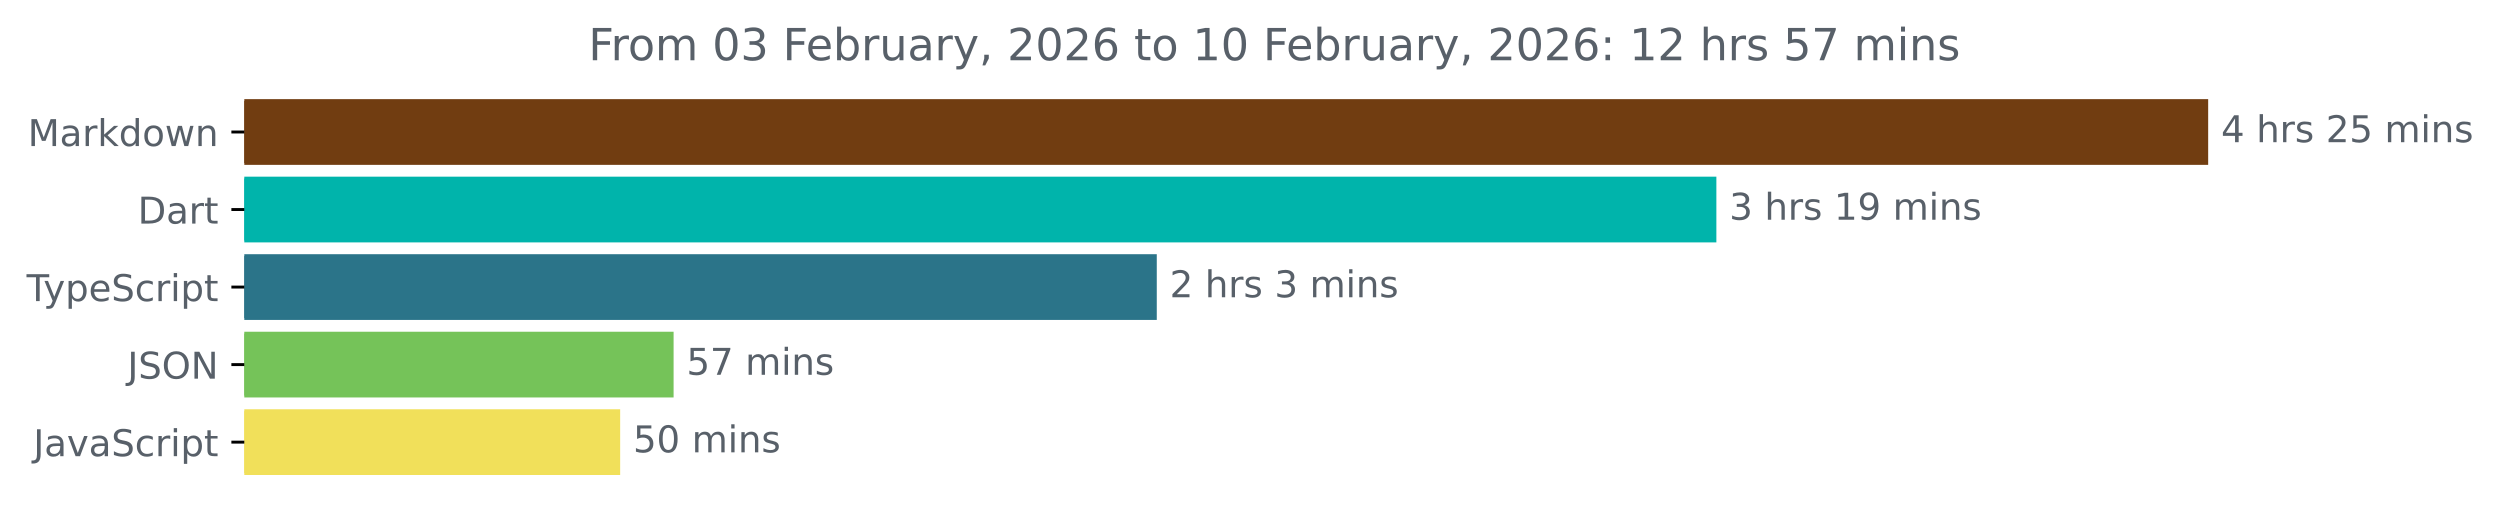
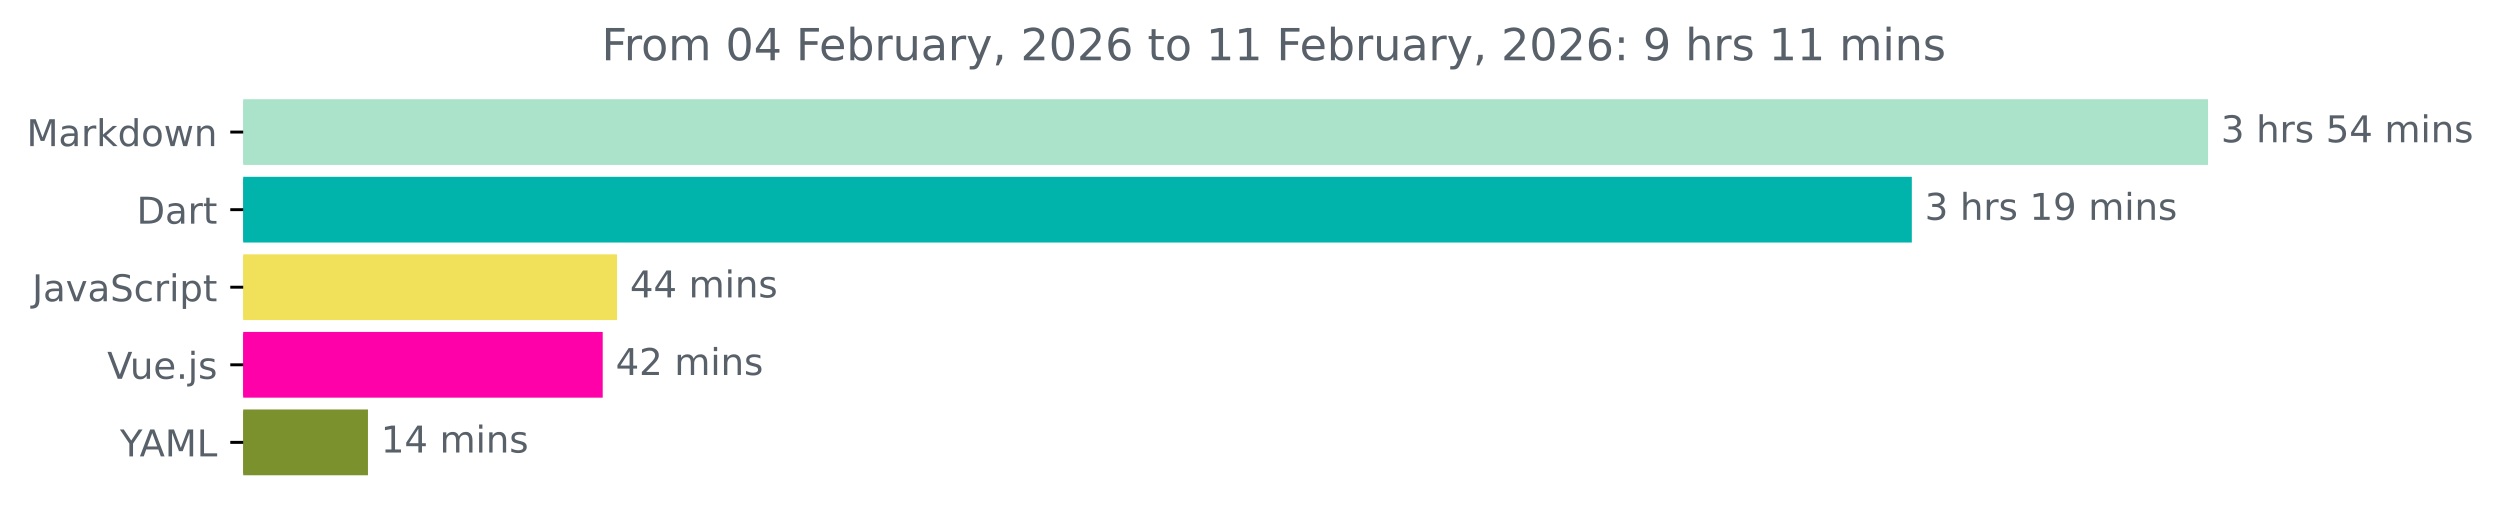
- <svg xmlns="http://www.w3.org/2000/svg" xmlns:xlink="http://www.w3.org/1999/xlink" width="677.144pt" height="140.398pt" viewBox="0 0 677.144 140.398" version="1.1">
+ <svg xmlns="http://www.w3.org/2000/svg" xmlns:xlink="http://www.w3.org/1999/xlink" width="676.815pt" height="140.398pt" viewBox="0 0 676.815 140.398" version="1.1">
  <defs>
    <style type="text/css">*{stroke-linejoin: round; stroke-linecap: butt}</style>
  </defs>
  <g id="figure_1">
    <g id="patch_1">
-       <path d="M -0 140.398  L 677.144 140.398  L 677.144 0  L -0 0  L -0 140.398  z " style="fill: none" />
+       <path d="M 0 140.398  L 676.815 140.398  L 676.815 0  L 0 0  L 0 140.398  z " style="fill: none" />
    </g>
    <g id="axes_1">
      <g id="patch_2">
-         <path d="M 66.17 27.358  L 597.599 27.358  L 597.599 44.158  L 66.17 44.158  z " clip-path="url(#p1fbce32574)" style="fill: #713d11; stroke: #713d11; stroke-linejoin: miter" />
+         <path d="M 65.841 27.358  L 597.269 27.358  L 597.269 44.158  L 65.841 44.158  z " clip-path="url(#p8fba744c67)" style="fill: #aae3c9; stroke: #aae3c9; stroke-linejoin: miter" />
      </g>
      <g id="patch_3">
-         <path d="M 66.17 48.358  L 464.392 48.358  L 464.392 65.158  L 66.17 65.158  z " clip-path="url(#p1fbce32574)" style="fill: #00b4ab; stroke: #00b4ab; stroke-linejoin: miter" />
+         <path d="M 65.841 48.358  L 517.08 48.358  L 517.08 65.158  L 65.841 65.158  z " clip-path="url(#p8fba744c67)" style="fill: #00b4ab; stroke: #00b4ab; stroke-linejoin: miter" />
      </g>
      <g id="patch_4">
-         <path d="M 66.17 69.358  L 312.822 69.358  L 312.822 86.158  L 66.17 86.158  z " clip-path="url(#p1fbce32574)" style="fill: #2b7489; stroke: #2b7489; stroke-linejoin: miter" />
+         <path d="M 65.841 69.358  L 166.547 69.358  L 166.547 86.158  L 65.841 86.158  z " clip-path="url(#p8fba744c67)" style="fill: #f1e05a; stroke: #f1e05a; stroke-linejoin: miter" />
      </g>
      <g id="patch_5">
-         <path d="M 66.17 90.358  L 181.949 90.358  L 181.949 107.158  L 66.17 107.158  z " clip-path="url(#p1fbce32574)" style="fill: #75c359; stroke: #75c359; stroke-linejoin: miter" />
+         <path d="M 65.841 90.358  L 162.669 90.358  L 162.669 107.158  L 65.841 107.158  z " clip-path="url(#p8fba744c67)" style="fill: #fe01a9; stroke: #fe01a9; stroke-linejoin: miter" />
      </g>
      <g id="patch_6">
-         <path d="M 66.17 111.358  L 167.476 111.358  L 167.476 128.158  L 66.17 128.158  z " clip-path="url(#p1fbce32574)" style="fill: #f1e05a; stroke: #f1e05a; stroke-linejoin: miter" />
+         <path d="M 65.841 111.358  L 99.117 111.358  L 99.117 128.158  L 65.841 128.158  z " clip-path="url(#p8fba744c67)" style="fill: #7b912e; stroke: #7b912e; stroke-linejoin: miter" />
      </g>
      <g id="matplotlib.axis_1" />
      <g id="matplotlib.axis_2">
        <g id="ytick_1">
          <g id="line2d_1">
            <defs>
-               <path id="md365f7c3da" d="M 0 0  L -3.5 0  " style="stroke: #000000; stroke-width: 0.8" />
+               <path id="m124613adf5" d="M 0 0  L -3.5 0  " style="stroke: #000000; stroke-width: 0.8" />
            </defs>
            <g>
-               <use xlink:href="#md365f7c3da" x="66.17" y="35.758" style="stroke: #000000; stroke-width: 0.8" />
+               <use xlink:href="#m124613adf5" x="65.841" y="35.758" style="stroke: #000000; stroke-width: 0.8" />
            </g>
          </g>
          <g id="text_1">
-             <g style="fill: #586069" transform="translate(7.529688 39.55734) scale(0.1 -0.1)">
+             <g style="fill: #586069" transform="translate(7.2 39.55734) scale(0.1 -0.1)">
              <defs>
                <path id="DejaVuSans-4d" d="M 628 4666  L 1569 4666  L 2759 1491  L 3956 4666  L 4897 4666  L 4897 0  L 4281 0  L 4281 4097  L 3078 897  L 2444 897  L 1241 4097  L 1241 0  L 628 0  L 628 4666  z " transform="scale(0.015625)" />
                <path id="DejaVuSans-61" d="M 2194 1759  Q 1497 1759 1228 1600  Q 959 1441 959 1056  Q 959 750 1161 570  Q 1363 391 1709 391  Q 2188 391 2477 730  Q 2766 1069 2766 1631  L 2766 1759  L 2194 1759  z M 3341 1997  L 3341 0  L 2766 0  L 2766 531  Q 2569 213 2275 61  Q 1981 -91 1556 -91  Q 1019 -91 701 211  Q 384 513 384 1019  Q 384 1609 779 1909  Q 1175 2209 1959 2209  L 2766 2209  L 2766 2266  Q 2766 2663 2505 2880  Q 2244 3097 1772 3097  Q 1472 3097 1187 3025  Q 903 2953 641 2809  L 641 3341  Q 956 3463 1253 3523  Q 1550 3584 1831 3584  Q 2591 3584 2966 3190  Q 3341 2797 3341 1997  z " transform="scale(0.015625)" />
                <path id="DejaVuSans-72" d="M 2631 2963  Q 2534 3019 2420 3045  Q 2306 3072 2169 3072  Q 1681 3072 1420 2755  Q 1159 2438 1159 1844  L 1159 0  L 581 0  L 581 3500  L 1159 3500  L 1159 2956  Q 1341 3275 1631 3429  Q 1922 3584 2338 3584  Q 2397 3584 2469 3576  Q 2541 3569 2628 3553  L 2631 2963  z " transform="scale(0.015625)" />
                <path id="DejaVuSans-6b" d="M 581 4863  L 1159 4863  L 1159 1991  L 2875 3500  L 3609 3500  L 1753 1863  L 3688 0  L 2938 0  L 1159 1709  L 1159 0  L 581 0  L 581 4863  z " transform="scale(0.015625)" />
                <path id="DejaVuSans-64" d="M 2906 2969  L 2906 4863  L 3481 4863  L 3481 0  L 2906 0  L 2906 525  Q 2725 213 2448 61  Q 2172 -91 1784 -91  Q 1150 -91 751 415  Q 353 922 353 1747  Q 353 2572 751 3078  Q 1150 3584 1784 3584  Q 2172 3584 2448 3432  Q 2725 3281 2906 2969  z M 947 1747  Q 947 1113 1208 752  Q 1469 391 1925 391  Q 2381 391 2643 752  Q 2906 1113 2906 1747  Q 2906 2381 2643 2742  Q 2381 3103 1925 3103  Q 1469 3103 1208 2742  Q 947 2381 947 1747  z " transform="scale(0.015625)" />
                <path id="DejaVuSans-6f" d="M 1959 3097  Q 1497 3097 1228 2736  Q 959 2375 959 1747  Q 959 1119 1226 758  Q 1494 397 1959 397  Q 2419 397 2687 759  Q 2956 1122 2956 1747  Q 2956 2369 2687 2733  Q 2419 3097 1959 3097  z M 1959 3584  Q 2709 3584 3137 3096  Q 3566 2609 3566 1747  Q 3566 888 3137 398  Q 2709 -91 1959 -91  Q 1206 -91 779 398  Q 353 888 353 1747  Q 353 2609 779 3096  Q 1206 3584 1959 3584  z " transform="scale(0.015625)" />
                <path id="DejaVuSans-77" d="M 269 3500  L 844 3500  L 1563 769  L 2278 3500  L 2956 3500  L 3675 769  L 4391 3500  L 4966 3500  L 4050 0  L 3372 0  L 2619 2869  L 1863 0  L 1184 0  L 269 3500  z " transform="scale(0.015625)" />
                <path id="DejaVuSans-6e" d="M 3513 2113  L 3513 0  L 2938 0  L 2938 2094  Q 2938 2591 2744 2837  Q 2550 3084 2163 3084  Q 1697 3084 1428 2787  Q 1159 2491 1159 1978  L 1159 0  L 581 0  L 581 3500  L 1159 3500  L 1159 2956  Q 1366 3272 1645 3428  Q 1925 3584 2291 3584  Q 2894 3584 3203 3211  Q 3513 2838 3513 2113  z " transform="scale(0.015625)" />
              </defs>
              <use xlink:href="#DejaVuSans-4d" />
              <use xlink:href="#DejaVuSans-61" x="86.279" />
              <use xlink:href="#DejaVuSans-72" x="147.559" />
              <use xlink:href="#DejaVuSans-6b" x="188.672" />
              <use xlink:href="#DejaVuSans-64" x="246.582" />
              <use xlink:href="#DejaVuSans-6f" x="310.059" />
              <use xlink:href="#DejaVuSans-77" x="371.24" />
              <use xlink:href="#DejaVuSans-6e" x="453.027" />
            </g>
          </g>
        </g>
        <g id="ytick_2">
          <g id="line2d_2">
            <g>
-               <use xlink:href="#md365f7c3da" x="66.17" y="56.758" style="stroke: #000000; stroke-width: 0.8" />
+               <use xlink:href="#m124613adf5" x="65.841" y="56.758" style="stroke: #000000; stroke-width: 0.8" />
            </g>
          </g>
          <g id="text_2">
-             <g style="fill: #586069" transform="translate(37.31094 60.55734) scale(0.1 -0.1)">
+             <g style="fill: #586069" transform="translate(36.98125 60.55734) scale(0.1 -0.1)">
              <defs>
                <path id="DejaVuSans-44" d="M 1259 4147  L 1259 519  L 2022 519  Q 2988 519 3436 956  Q 3884 1394 3884 2338  Q 3884 3275 3436 3711  Q 2988 4147 2022 4147  L 1259 4147  z M 628 4666  L 1925 4666  Q 3281 4666 3915 4102  Q 4550 3538 4550 2338  Q 4550 1131 3912 565  Q 3275 0 1925 0  L 628 0  L 628 4666  z " transform="scale(0.015625)" />
                <path id="DejaVuSans-74" d="M 1172 4494  L 1172 3500  L 2356 3500  L 2356 3053  L 1172 3053  L 1172 1153  Q 1172 725 1289 603  Q 1406 481 1766 481  L 2356 481  L 2356 0  L 1766 0  Q 1100 0 847 248  Q 594 497 594 1153  L 594 3053  L 172 3053  L 172 3500  L 594 3500  L 594 4494  L 1172 4494  z " transform="scale(0.015625)" />
              </defs>
              <use xlink:href="#DejaVuSans-44" />
              <use xlink:href="#DejaVuSans-61" x="77.002" />
              <use xlink:href="#DejaVuSans-72" x="138.281" />
              <use xlink:href="#DejaVuSans-74" x="179.395" />
            </g>
          </g>
        </g>
        <g id="ytick_3">
          <g id="line2d_3">
            <g>
-               <use xlink:href="#md365f7c3da" x="66.17" y="77.758" style="stroke: #000000; stroke-width: 0.8" />
+               <use xlink:href="#m124613adf5" x="65.841" y="77.758" style="stroke: #000000; stroke-width: 0.8" />
            </g>
          </g>
          <g id="text_3">
-             <g style="fill: #586069" transform="translate(7.2 81.55734) scale(0.1 -0.1)">
-               <defs>
-                 <path id="DejaVuSans-54" d="M -19 4666  L 3928 4666  L 3928 4134  L 2272 4134  L 2272 0  L 1638 0  L 1638 4134  L -19 4134  L -19 4666  z " transform="scale(0.015625)" />
-                 <path id="DejaVuSans-79" d="M 2059 -325  Q 1816 -950 1584 -1140  Q 1353 -1331 966 -1331  L 506 -1331  L 506 -850  L 844 -850  Q 1081 -850 1212 -737  Q 1344 -625 1503 -206  L 1606 56  L 191 3500  L 800 3500  L 1894 763  L 2988 3500  L 3597 3500  L 2059 -325  z " transform="scale(0.015625)" />
-                 <path id="DejaVuSans-70" d="M 1159 525  L 1159 -1331  L 581 -1331  L 581 3500  L 1159 3500  L 1159 2969  Q 1341 3281 1617 3432  Q 1894 3584 2278 3584  Q 2916 3584 3314 3078  Q 3713 2572 3713 1747  Q 3713 922 3314 415  Q 2916 -91 2278 -91  Q 1894 -91 1617 61  Q 1341 213 1159 525  z M 3116 1747  Q 3116 2381 2855 2742  Q 2594 3103 2138 3103  Q 1681 3103 1420 2742  Q 1159 2381 1159 1747  Q 1159 1113 1420 752  Q 1681 391 2138 391  Q 2594 391 2855 752  Q 3116 1113 3116 1747  z " transform="scale(0.015625)" />
-                 <path id="DejaVuSans-65" d="M 3597 1894  L 3597 1613  L 953 1613  Q 991 1019 1311 708  Q 1631 397 2203 397  Q 2534 397 2845 478  Q 3156 559 3463 722  L 3463 178  Q 3153 47 2828 -22  Q 2503 -91 2169 -91  Q 1331 -91 842 396  Q 353 884 353 1716  Q 353 2575 817 3079  Q 1281 3584 2069 3584  Q 2775 3584 3186 3129  Q 3597 2675 3597 1894  z M 3022 2063  Q 3016 2534 2758 2815  Q 2500 3097 2075 3097  Q 1594 3097 1305 2825  Q 1016 2553 972 2059  L 3022 2063  z " transform="scale(0.015625)" />
+             <g style="fill: #586069" transform="translate(8.710938 81.55734) scale(0.1 -0.1)">
+               <defs>
+                 <path id="DejaVuSans-4a" d="M 628 4666  L 1259 4666  L 1259 325  Q 1259 -519 939 -900  Q 619 -1281 -91 -1281  L -331 -1281  L -331 -750  L -134 -750  Q 284 -750 456 -515  Q 628 -281 628 325  L 628 4666  z " transform="scale(0.015625)" />
+                 <path id="DejaVuSans-76" d="M 191 3500  L 800 3500  L 1894 563  L 2988 3500  L 3597 3500  L 2284 0  L 1503 0  L 191 3500  z " transform="scale(0.015625)" />
                <path id="DejaVuSans-53" d="M 3425 4513  L 3425 3897  Q 3066 4069 2747 4153  Q 2428 4238 2131 4238  Q 1616 4238 1336 4038  Q 1056 3838 1056 3469  Q 1056 3159 1242 3001  Q 1428 2844 1947 2747  L 2328 2669  Q 3034 2534 3370 2195  Q 3706 1856 3706 1288  Q 3706 609 3251 259  Q 2797 -91 1919 -91  Q 1588 -91 1214 -16  Q 841 59 441 206  L 441 856  Q 825 641 1194 531  Q 1563 422 1919 422  Q 2459 422 2753 634  Q 3047 847 3047 1241  Q 3047 1584 2836 1778  Q 2625 1972 2144 2069  L 1759 2144  Q 1053 2284 737 2584  Q 422 2884 422 3419  Q 422 4038 858 4394  Q 1294 4750 2059 4750  Q 2388 4750 2728 4690  Q 3069 4631 3425 4513  z " transform="scale(0.015625)" />
                <path id="DejaVuSans-63" d="M 3122 3366  L 3122 2828  Q 2878 2963 2633 3030  Q 2388 3097 2138 3097  Q 1578 3097 1268 2742  Q 959 2388 959 1747  Q 959 1106 1268 751  Q 1578 397 2138 397  Q 2388 397 2633 464  Q 2878 531 3122 666  L 3122 134  Q 2881 22 2623 -34  Q 2366 -91 2075 -91  Q 1284 -91 818 406  Q 353 903 353 1747  Q 353 2603 823 3093  Q 1294 3584 2113 3584  Q 2378 3584 2631 3529  Q 2884 3475 3122 3366  z " transform="scale(0.015625)" />
                <path id="DejaVuSans-69" d="M 603 3500  L 1178 3500  L 1178 0  L 603 0  L 603 3500  z M 603 4863  L 1178 4863  L 1178 4134  L 603 4134  L 603 4863  z " transform="scale(0.015625)" />
-               </defs>
-               <use xlink:href="#DejaVuSans-54" />
-               <use xlink:href="#DejaVuSans-79" x="45.459" />
-               <use xlink:href="#DejaVuSans-70" x="104.639" />
-               <use xlink:href="#DejaVuSans-65" x="168.115" />
-               <use xlink:href="#DejaVuSans-53" x="229.639" />
-               <use xlink:href="#DejaVuSans-63" x="293.115" />
-               <use xlink:href="#DejaVuSans-72" x="348.096" />
-               <use xlink:href="#DejaVuSans-69" x="389.209" />
-               <use xlink:href="#DejaVuSans-70" x="416.992" />
-               <use xlink:href="#DejaVuSans-74" x="480.469" />
-             </g>
-           </g>
-         </g>
-         <g id="ytick_4">
-           <g id="line2d_4">
-             <g>
-               <use xlink:href="#md365f7c3da" x="66.17" y="98.758" style="stroke: #000000; stroke-width: 0.8" />
-             </g>
-           </g>
-           <g id="text_4">
-             <g style="fill: #586069" transform="translate(34.51875 102.5573) scale(0.1 -0.1)">
-               <defs>
-                 <path id="DejaVuSans-4a" d="M 628 4666  L 1259 4666  L 1259 325  Q 1259 -519 939 -900  Q 619 -1281 -91 -1281  L -331 -1281  L -331 -750  L -134 -750  Q 284 -750 456 -515  Q 628 -281 628 325  L 628 4666  z " transform="scale(0.015625)" />
-                 <path id="DejaVuSans-4f" d="M 2522 4238  Q 1834 4238 1429 3725  Q 1025 3213 1025 2328  Q 1025 1447 1429 934  Q 1834 422 2522 422  Q 3209 422 3611 934  Q 4013 1447 4013 2328  Q 4013 3213 3611 3725  Q 3209 4238 2522 4238  z M 2522 4750  Q 3503 4750 4090 4092  Q 4678 3434 4678 2328  Q 4678 1225 4090 567  Q 3503 -91 2522 -91  Q 1538 -91 948 565  Q 359 1222 359 2328  Q 359 3434 948 4092  Q 1538 4750 2522 4750  z " transform="scale(0.015625)" />
-                 <path id="DejaVuSans-4e" d="M 628 4666  L 1478 4666  L 3547 763  L 3547 4666  L 4159 4666  L 4159 0  L 3309 0  L 1241 3903  L 1241 0  L 628 0  L 628 4666  z " transform="scale(0.015625)" />
-               </defs>
-               <use xlink:href="#DejaVuSans-4a" />
-               <use xlink:href="#DejaVuSans-53" x="29.492" />
-               <use xlink:href="#DejaVuSans-4f" x="92.969" />
-               <use xlink:href="#DejaVuSans-4e" x="171.68" />
-             </g>
-           </g>
-         </g>
-         <g id="ytick_5">
-           <g id="line2d_5">
-             <g>
-               <use xlink:href="#md365f7c3da" x="66.17" y="119.758" style="stroke: #000000; stroke-width: 0.8" />
-             </g>
-           </g>
-           <g id="text_5">
-             <g style="fill: #586069" transform="translate(9.040625 123.5573) scale(0.1 -0.1)">
-               <defs>
-                 <path id="DejaVuSans-76" d="M 191 3500  L 800 3500  L 1894 563  L 2988 3500  L 3597 3500  L 2284 0  L 1503 0  L 191 3500  z " transform="scale(0.015625)" />
+                 <path id="DejaVuSans-70" d="M 1159 525  L 1159 -1331  L 581 -1331  L 581 3500  L 1159 3500  L 1159 2969  Q 1341 3281 1617 3432  Q 1894 3584 2278 3584  Q 2916 3584 3314 3078  Q 3713 2572 3713 1747  Q 3713 922 3314 415  Q 2916 -91 2278 -91  Q 1894 -91 1617 61  Q 1341 213 1159 525  z M 3116 1747  Q 3116 2381 2855 2742  Q 2594 3103 2138 3103  Q 1681 3103 1420 2742  Q 1159 2381 1159 1747  Q 1159 1113 1420 752  Q 1681 391 2138 391  Q 2594 391 2855 752  Q 3116 1113 3116 1747  z " transform="scale(0.015625)" />
              </defs>
              <use xlink:href="#DejaVuSans-4a" />
              <use xlink:href="#DejaVuSans-61" x="29.492" />
              <use xlink:href="#DejaVuSans-76" x="90.771" />
              <use xlink:href="#DejaVuSans-61" x="149.951" />
              <use xlink:href="#DejaVuSans-53" x="211.23" />
              <use xlink:href="#DejaVuSans-63" x="274.707" />
              <use xlink:href="#DejaVuSans-72" x="329.688" />
              <use xlink:href="#DejaVuSans-69" x="370.801" />
              <use xlink:href="#DejaVuSans-70" x="398.584" />
              <use xlink:href="#DejaVuSans-74" x="462.061" />
            </g>
          </g>
        </g>
+         <g id="ytick_4">
+           <g id="line2d_4">
+             <g>
+               <use xlink:href="#m124613adf5" x="65.841" y="98.758" style="stroke: #000000; stroke-width: 0.8" />
+             </g>
+           </g>
+           <g id="text_4">
+             <g style="fill: #586069" transform="translate(29.01875 102.5573) scale(0.1 -0.1)">
+               <defs>
+                 <path id="DejaVuSans-56" d="M 1831 0  L 50 4666  L 709 4666  L 2188 738  L 3669 4666  L 4325 4666  L 2547 0  L 1831 0  z " transform="scale(0.015625)" />
+                 <path id="DejaVuSans-75" d="M 544 1381  L 544 3500  L 1119 3500  L 1119 1403  Q 1119 906 1312 657  Q 1506 409 1894 409  Q 2359 409 2629 706  Q 2900 1003 2900 1516  L 2900 3500  L 3475 3500  L 3475 0  L 2900 0  L 2900 538  Q 2691 219 2414 64  Q 2138 -91 1772 -91  Q 1169 -91 856 284  Q 544 659 544 1381  z M 1991 3584  L 1991 3584  z " transform="scale(0.015625)" />
+                 <path id="DejaVuSans-65" d="M 3597 1894  L 3597 1613  L 953 1613  Q 991 1019 1311 708  Q 1631 397 2203 397  Q 2534 397 2845 478  Q 3156 559 3463 722  L 3463 178  Q 3153 47 2828 -22  Q 2503 -91 2169 -91  Q 1331 -91 842 396  Q 353 884 353 1716  Q 353 2575 817 3079  Q 1281 3584 2069 3584  Q 2775 3584 3186 3129  Q 3597 2675 3597 1894  z M 3022 2063  Q 3016 2534 2758 2815  Q 2500 3097 2075 3097  Q 1594 3097 1305 2825  Q 1016 2553 972 2059  L 3022 2063  z " transform="scale(0.015625)" />
+                 <path id="DejaVuSans-2e" d="M 684 794  L 1344 794  L 1344 0  L 684 0  L 684 794  z " transform="scale(0.015625)" />
+                 <path id="DejaVuSans-6a" d="M 603 3500  L 1178 3500  L 1178 -63  Q 1178 -731 923 -1031  Q 669 -1331 103 -1331  L -116 -1331  L -116 -844  L 38 -844  Q 366 -844 484 -692  Q 603 -541 603 -63  L 603 3500  z M 603 4863  L 1178 4863  L 1178 4134  L 603 4134  L 603 4863  z " transform="scale(0.015625)" />
+                 <path id="DejaVuSans-73" d="M 2834 3397  L 2834 2853  Q 2591 2978 2328 3040  Q 2066 3103 1784 3103  Q 1356 3103 1142 2972  Q 928 2841 928 2578  Q 928 2378 1081 2264  Q 1234 2150 1697 2047  L 1894 2003  Q 2506 1872 2764 1633  Q 3022 1394 3022 966  Q 3022 478 2636 193  Q 2250 -91 1575 -91  Q 1294 -91 989 -36  Q 684 19 347 128  L 347 722  Q 666 556 975 473  Q 1284 391 1588 391  Q 1994 391 2212 530  Q 2431 669 2431 922  Q 2431 1156 2273 1281  Q 2116 1406 1581 1522  L 1381 1569  Q 847 1681 609 1914  Q 372 2147 372 2553  Q 372 3047 722 3315  Q 1072 3584 1716 3584  Q 2034 3584 2315 3537  Q 2597 3491 2834 3397  z " transform="scale(0.015625)" />
+               </defs>
+               <use xlink:href="#DejaVuSans-56" />
+               <use xlink:href="#DejaVuSans-75" x="61.658" />
+               <use xlink:href="#DejaVuSans-65" x="125.037" />
+               <use xlink:href="#DejaVuSans-2e" x="186.561" />
+               <use xlink:href="#DejaVuSans-6a" x="218.348" />
+               <use xlink:href="#DejaVuSans-73" x="246.131" />
+             </g>
+           </g>
+         </g>
+         <g id="ytick_5">
+           <g id="line2d_5">
+             <g>
+               <use xlink:href="#m124613adf5" x="65.841" y="119.758" style="stroke: #000000; stroke-width: 0.8" />
+             </g>
+           </g>
+           <g id="text_5">
+             <g style="fill: #586069" transform="translate(32.46719 123.5573) scale(0.1 -0.1)">
+               <defs>
+                 <path id="DejaVuSans-59" d="M -13 4666  L 666 4666  L 1959 2747  L 3244 4666  L 3922 4666  L 2272 2222  L 2272 0  L 1638 0  L 1638 2222  L -13 4666  z " transform="scale(0.015625)" />
+                 <path id="DejaVuSans-41" d="M 2188 4044  L 1331 1722  L 3047 1722  L 2188 4044  z M 1831 4666  L 2547 4666  L 4325 0  L 3669 0  L 3244 1197  L 1141 1197  L 716 0  L 50 0  L 1831 4666  z " transform="scale(0.015625)" />
+                 <path id="DejaVuSans-4c" d="M 628 4666  L 1259 4666  L 1259 531  L 3531 531  L 3531 0  L 628 0  L 628 4666  z " transform="scale(0.015625)" />
+               </defs>
+               <use xlink:href="#DejaVuSans-59" />
+               <use xlink:href="#DejaVuSans-41" x="53.334" />
+               <use xlink:href="#DejaVuSans-4d" x="121.742" />
+               <use xlink:href="#DejaVuSans-4c" x="208.021" />
+             </g>
+           </g>
+         </g>
      </g>
      <g id="text_6">
-         <g style="fill: #586069" transform="translate(601.5989 38.5175) scale(0.1 -0.1)">
+         <g style="fill: #586069" transform="translate(601.2692 38.5175) scale(0.1 -0.1)">
          <defs>
-             <path id="DejaVuSans-34" d="M 2419 4116  L 825 1625  L 2419 1625  L 2419 4116  z M 2253 4666  L 3047 4666  L 3047 1625  L 3713 1625  L 3713 1100  L 3047 1100  L 3047 0  L 2419 0  L 2419 1100  L 313 1100  L 313 1709  L 2253 4666  z " transform="scale(0.015625)" />
+             <path id="DejaVuSans-33" d="M 2597 2516  Q 3050 2419 3304 2112  Q 3559 1806 3559 1356  Q 3559 666 3084 287  Q 2609 -91 1734 -91  Q 1441 -91 1130 -33  Q 819 25 488 141  L 488 750  Q 750 597 1062 519  Q 1375 441 1716 441  Q 2309 441 2620 675  Q 2931 909 2931 1356  Q 2931 1769 2642 2001  Q 2353 2234 1838 2234  L 1294 2234  L 1294 2753  L 1863 2753  Q 2328 2753 2575 2939  Q 2822 3125 2822 3475  Q 2822 3834 2567 4026  Q 2313 4219 1838 4219  Q 1578 4219 1281 4162  Q 984 4106 628 3988  L 628 4550  Q 988 4650 1302 4700  Q 1616 4750 1894 4750  Q 2613 4750 3031 4423  Q 3450 4097 3450 3541  Q 3450 3153 3228 2886  Q 3006 2619 2597 2516  z " transform="scale(0.015625)" />
            <path id="DejaVuSans-20" transform="scale(0.015625)" />
            <path id="DejaVuSans-68" d="M 3513 2113  L 3513 0  L 2938 0  L 2938 2094  Q 2938 2591 2744 2837  Q 2550 3084 2163 3084  Q 1697 3084 1428 2787  Q 1159 2491 1159 1978  L 1159 0  L 581 0  L 581 4863  L 1159 4863  L 1159 2956  Q 1366 3272 1645 3428  Q 1925 3584 2291 3584  Q 2894 3584 3203 3211  Q 3513 2838 3513 2113  z " transform="scale(0.015625)" />
-             <path id="DejaVuSans-73" d="M 2834 3397  L 2834 2853  Q 2591 2978 2328 3040  Q 2066 3103 1784 3103  Q 1356 3103 1142 2972  Q 928 2841 928 2578  Q 928 2378 1081 2264  Q 1234 2150 1697 2047  L 1894 2003  Q 2506 1872 2764 1633  Q 3022 1394 3022 966  Q 3022 478 2636 193  Q 2250 -91 1575 -91  Q 1294 -91 989 -36  Q 684 19 347 128  L 347 722  Q 666 556 975 473  Q 1284 391 1588 391  Q 1994 391 2212 530  Q 2431 669 2431 922  Q 2431 1156 2273 1281  Q 2116 1406 1581 1522  L 1381 1569  Q 847 1681 609 1914  Q 372 2147 372 2553  Q 372 3047 722 3315  Q 1072 3584 1716 3584  Q 2034 3584 2315 3537  Q 2597 3491 2834 3397  z " transform="scale(0.015625)" />
-             <path id="DejaVuSans-32" d="M 1228 531  L 3431 531  L 3431 0  L 469 0  L 469 531  Q 828 903 1448 1529  Q 2069 2156 2228 2338  Q 2531 2678 2651 2914  Q 2772 3150 2772 3378  Q 2772 3750 2511 3984  Q 2250 4219 1831 4219  Q 1534 4219 1204 4116  Q 875 4013 500 3803  L 500 4441  Q 881 4594 1212 4672  Q 1544 4750 1819 4750  Q 2544 4750 2975 4387  Q 3406 4025 3406 3419  Q 3406 3131 3298 2873  Q 3191 2616 2906 2266  Q 2828 2175 2409 1742  Q 1991 1309 1228 531  z " transform="scale(0.015625)" />
            <path id="DejaVuSans-35" d="M 691 4666  L 3169 4666  L 3169 4134  L 1269 4134  L 1269 2991  Q 1406 3038 1543 3061  Q 1681 3084 1819 3084  Q 2600 3084 3056 2656  Q 3513 2228 3513 1497  Q 3513 744 3044 326  Q 2575 -91 1722 -91  Q 1428 -91 1123 -41  Q 819 9 494 109  L 494 744  Q 775 591 1075 516  Q 1375 441 1709 441  Q 2250 441 2565 725  Q 2881 1009 2881 1497  Q 2881 1984 2565 2268  Q 2250 2553 1709 2553  Q 1456 2553 1204 2497  Q 953 2441 691 2322  L 691 4666  z " transform="scale(0.015625)" />
+             <path id="DejaVuSans-34" d="M 2419 4116  L 825 1625  L 2419 1625  L 2419 4116  z M 2253 4666  L 3047 4666  L 3047 1625  L 3713 1625  L 3713 1100  L 3047 1100  L 3047 0  L 2419 0  L 2419 1100  L 313 1100  L 313 1709  L 2253 4666  z " transform="scale(0.015625)" />
            <path id="DejaVuSans-6d" d="M 3328 2828  Q 3544 3216 3844 3400  Q 4144 3584 4550 3584  Q 5097 3584 5394 3201  Q 5691 2819 5691 2113  L 5691 0  L 5113 0  L 5113 2094  Q 5113 2597 4934 2840  Q 4756 3084 4391 3084  Q 3944 3084 3684 2787  Q 3425 2491 3425 1978  L 3425 0  L 2847 0  L 2847 2094  Q 2847 2600 2669 2842  Q 2491 3084 2119 3084  Q 1678 3084 1418 2786  Q 1159 2488 1159 1978  L 1159 0  L 581 0  L 581 3500  L 1159 3500  L 1159 2956  Q 1356 3278 1631 3431  Q 1906 3584 2284 3584  Q 2666 3584 2933 3390  Q 3200 3197 3328 2828  z " transform="scale(0.015625)" />
          </defs>
-           <use xlink:href="#DejaVuSans-34" />
+           <use xlink:href="#DejaVuSans-33" />
          <use xlink:href="#DejaVuSans-20" x="63.623" />
          <use xlink:href="#DejaVuSans-68" x="95.41" />
          <use xlink:href="#DejaVuSans-72" x="158.789" />
          <use xlink:href="#DejaVuSans-73" x="199.902" />
          <use xlink:href="#DejaVuSans-20" x="252.002" />
-           <use xlink:href="#DejaVuSans-32" x="283.789" />
-           <use xlink:href="#DejaVuSans-35" x="347.412" />
+           <use xlink:href="#DejaVuSans-35" x="283.789" />
+           <use xlink:href="#DejaVuSans-34" x="347.412" />
          <use xlink:href="#DejaVuSans-20" x="411.035" />
          <use xlink:href="#DejaVuSans-6d" x="442.822" />
          <use xlink:href="#DejaVuSans-69" x="540.234" />
          <use xlink:href="#DejaVuSans-6e" x="568.018" />
          <use xlink:href="#DejaVuSans-73" x="631.396" />
        </g>
      </g>
      <g id="text_7">
-         <g style="fill: #586069" transform="translate(468.3916 59.5175) scale(0.1 -0.1)">
+         <g style="fill: #586069" transform="translate(521.0795 59.5175) scale(0.1 -0.1)">
          <defs>
-             <path id="DejaVuSans-33" d="M 2597 2516  Q 3050 2419 3304 2112  Q 3559 1806 3559 1356  Q 3559 666 3084 287  Q 2609 -91 1734 -91  Q 1441 -91 1130 -33  Q 819 25 488 141  L 488 750  Q 750 597 1062 519  Q 1375 441 1716 441  Q 2309 441 2620 675  Q 2931 909 2931 1356  Q 2931 1769 2642 2001  Q 2353 2234 1838 2234  L 1294 2234  L 1294 2753  L 1863 2753  Q 2328 2753 2575 2939  Q 2822 3125 2822 3475  Q 2822 3834 2567 4026  Q 2313 4219 1838 4219  Q 1578 4219 1281 4162  Q 984 4106 628 3988  L 628 4550  Q 988 4650 1302 4700  Q 1616 4750 1894 4750  Q 2613 4750 3031 4423  Q 3450 4097 3450 3541  Q 3450 3153 3228 2886  Q 3006 2619 2597 2516  z " transform="scale(0.015625)" />
            <path id="DejaVuSans-31" d="M 794 531  L 1825 531  L 1825 4091  L 703 3866  L 703 4441  L 1819 4666  L 2450 4666  L 2450 531  L 3481 531  L 3481 0  L 794 0  L 794 531  z " transform="scale(0.015625)" />
            <path id="DejaVuSans-39" d="M 703 97  L 703 672  Q 941 559 1184 500  Q 1428 441 1663 441  Q 2288 441 2617 861  Q 2947 1281 2994 2138  Q 2813 1869 2534 1725  Q 2256 1581 1919 1581  Q 1219 1581 811 2004  Q 403 2428 403 3163  Q 403 3881 828 4315  Q 1253 4750 1959 4750  Q 2769 4750 3195 4129  Q 3622 3509 3622 2328  Q 3622 1225 3098 567  Q 2575 -91 1691 -91  Q 1453 -91 1209 -44  Q 966 3 703 97  z M 1959 2075  Q 2384 2075 2632 2365  Q 2881 2656 2881 3163  Q 2881 3666 2632 3958  Q 2384 4250 1959 4250  Q 1534 4250 1286 3958  Q 1038 3666 1038 3163  Q 1038 2656 1286 2365  Q 1534 2075 1959 2075  z " transform="scale(0.015625)" />
          </defs>
          <use xlink:href="#DejaVuSans-33" />
          <use xlink:href="#DejaVuSans-20" x="63.623" />
          <use xlink:href="#DejaVuSans-68" x="95.41" />
          <use xlink:href="#DejaVuSans-72" x="158.789" />
          <use xlink:href="#DejaVuSans-73" x="199.902" />
          <use xlink:href="#DejaVuSans-20" x="252.002" />
          <use xlink:href="#DejaVuSans-31" x="283.789" />
          <use xlink:href="#DejaVuSans-39" x="347.412" />
          <use xlink:href="#DejaVuSans-20" x="411.035" />
          <use xlink:href="#DejaVuSans-6d" x="442.822" />
          <use xlink:href="#DejaVuSans-69" x="540.234" />
          <use xlink:href="#DejaVuSans-6e" x="568.018" />
          <use xlink:href="#DejaVuSans-73" x="631.396" />
        </g>
      </g>
      <g id="text_8">
-         <g style="fill: #586069" transform="translate(316.8216 80.5175) scale(0.1 -0.1)">
-           <use xlink:href="#DejaVuSans-32" />
-           <use xlink:href="#DejaVuSans-20" x="63.623" />
-           <use xlink:href="#DejaVuSans-68" x="95.41" />
-           <use xlink:href="#DejaVuSans-72" x="158.789" />
-           <use xlink:href="#DejaVuSans-73" x="199.902" />
-           <use xlink:href="#DejaVuSans-20" x="252.002" />
-           <use xlink:href="#DejaVuSans-33" x="283.789" />
-           <use xlink:href="#DejaVuSans-20" x="347.412" />
-           <use xlink:href="#DejaVuSans-6d" x="379.199" />
-           <use xlink:href="#DejaVuSans-69" x="476.611" />
-           <use xlink:href="#DejaVuSans-6e" x="504.395" />
-           <use xlink:href="#DejaVuSans-73" x="567.773" />
-         </g>
-       </g>
-       <g id="text_9">
-         <g style="fill: #586069" transform="translate(185.9486 101.5175) scale(0.1 -0.1)">
-           <defs>
-             <path id="DejaVuSans-37" d="M 525 4666  L 3525 4666  L 3525 4397  L 1831 0  L 1172 0  L 2766 4134  L 525 4134  L 525 4666  z " transform="scale(0.015625)" />
-           </defs>
-           <use xlink:href="#DejaVuSans-35" />
-           <use xlink:href="#DejaVuSans-37" x="63.623" />
+         <g style="fill: #586069" transform="translate(170.5468 80.5175) scale(0.1 -0.1)">
+           <use xlink:href="#DejaVuSans-34" />
+           <use xlink:href="#DejaVuSans-34" x="63.623" />
          <use xlink:href="#DejaVuSans-20" x="127.246" />
          <use xlink:href="#DejaVuSans-6d" x="159.033" />
          <use xlink:href="#DejaVuSans-69" x="256.445" />
          <use xlink:href="#DejaVuSans-6e" x="284.229" />
          <use xlink:href="#DejaVuSans-73" x="347.607" />
        </g>
      </g>
-       <g id="text_10">
-         <g style="fill: #586069" transform="translate(171.4763 122.5175) scale(0.1 -0.1)">
+       <g id="text_9">
+         <g style="fill: #586069" transform="translate(166.6687 101.5175) scale(0.1 -0.1)">
          <defs>
-             <path id="DejaVuSans-30" d="M 2034 4250  Q 1547 4250 1301 3770  Q 1056 3291 1056 2328  Q 1056 1369 1301 889  Q 1547 409 2034 409  Q 2525 409 2770 889  Q 3016 1369 3016 2328  Q 3016 3291 2770 3770  Q 2525 4250 2034 4250  z M 2034 4750  Q 2819 4750 3233 4129  Q 3647 3509 3647 2328  Q 3647 1150 3233 529  Q 2819 -91 2034 -91  Q 1250 -91 836 529  Q 422 1150 422 2328  Q 422 3509 836 4129  Q 1250 4750 2034 4750  z " transform="scale(0.015625)" />
+             <path id="DejaVuSans-32" d="M 1228 531  L 3431 531  L 3431 0  L 469 0  L 469 531  Q 828 903 1448 1529  Q 2069 2156 2228 2338  Q 2531 2678 2651 2914  Q 2772 3150 2772 3378  Q 2772 3750 2511 3984  Q 2250 4219 1831 4219  Q 1534 4219 1204 4116  Q 875 4013 500 3803  L 500 4441  Q 881 4594 1212 4672  Q 1544 4750 1819 4750  Q 2544 4750 2975 4387  Q 3406 4025 3406 3419  Q 3406 3131 3298 2873  Q 3191 2616 2906 2266  Q 2828 2175 2409 1742  Q 1991 1309 1228 531  z " transform="scale(0.015625)" />
          </defs>
-           <use xlink:href="#DejaVuSans-35" />
-           <use xlink:href="#DejaVuSans-30" x="63.623" />
+           <use xlink:href="#DejaVuSans-34" />
+           <use xlink:href="#DejaVuSans-32" x="63.623" />
          <use xlink:href="#DejaVuSans-20" x="127.246" />
          <use xlink:href="#DejaVuSans-6d" x="159.033" />
          <use xlink:href="#DejaVuSans-69" x="256.445" />
          <use xlink:href="#DejaVuSans-6e" x="284.229" />
          <use xlink:href="#DejaVuSans-73" x="347.607" />
        </g>
      </g>
+       <g id="text_10">
+         <g style="fill: #586069" transform="translate(103.1175 122.5175) scale(0.1 -0.1)">
+           <use xlink:href="#DejaVuSans-31" />
+           <use xlink:href="#DejaVuSans-34" x="63.623" />
+           <use xlink:href="#DejaVuSans-20" x="127.246" />
+           <use xlink:href="#DejaVuSans-6d" x="159.033" />
+           <use xlink:href="#DejaVuSans-69" x="256.445" />
+           <use xlink:href="#DejaVuSans-6e" x="284.229" />
+           <use xlink:href="#DejaVuSans-73" x="347.607" />
+         </g>
+       </g>
      <g id="text_11">
-         <g style="fill: #586069" transform="translate(159.3878 16.31812) scale(0.12 -0.12)">
+         <g style="fill: #586069" transform="translate(162.8756 16.31812) scale(0.12 -0.12)">
          <defs>
            <path id="DejaVuSans-46" d="M 628 4666  L 3309 4666  L 3309 4134  L 1259 4134  L 1259 2759  L 3109 2759  L 3109 2228  L 1259 2228  L 1259 0  L 628 0  L 628 4666  z " transform="scale(0.015625)" />
+             <path id="DejaVuSans-30" d="M 2034 4250  Q 1547 4250 1301 3770  Q 1056 3291 1056 2328  Q 1056 1369 1301 889  Q 1547 409 2034 409  Q 2525 409 2770 889  Q 3016 1369 3016 2328  Q 3016 3291 2770 3770  Q 2525 4250 2034 4250  z M 2034 4750  Q 2819 4750 3233 4129  Q 3647 3509 3647 2328  Q 3647 1150 3233 529  Q 2819 -91 2034 -91  Q 1250 -91 836 529  Q 422 1150 422 2328  Q 422 3509 836 4129  Q 1250 4750 2034 4750  z " transform="scale(0.015625)" />
            <path id="DejaVuSans-62" d="M 3116 1747  Q 3116 2381 2855 2742  Q 2594 3103 2138 3103  Q 1681 3103 1420 2742  Q 1159 2381 1159 1747  Q 1159 1113 1420 752  Q 1681 391 2138 391  Q 2594 391 2855 752  Q 3116 1113 3116 1747  z M 1159 2969  Q 1341 3281 1617 3432  Q 1894 3584 2278 3584  Q 2916 3584 3314 3078  Q 3713 2572 3713 1747  Q 3713 922 3314 415  Q 2916 -91 2278 -91  Q 1894 -91 1617 61  Q 1341 213 1159 525  L 1159 0  L 581 0  L 581 4863  L 1159 4863  L 1159 2969  z " transform="scale(0.015625)" />
-             <path id="DejaVuSans-75" d="M 544 1381  L 544 3500  L 1119 3500  L 1119 1403  Q 1119 906 1312 657  Q 1506 409 1894 409  Q 2359 409 2629 706  Q 2900 1003 2900 1516  L 2900 3500  L 3475 3500  L 3475 0  L 2900 0  L 2900 538  Q 2691 219 2414 64  Q 2138 -91 1772 -91  Q 1169 -91 856 284  Q 544 659 544 1381  z M 1991 3584  L 1991 3584  z " transform="scale(0.015625)" />
+             <path id="DejaVuSans-79" d="M 2059 -325  Q 1816 -950 1584 -1140  Q 1353 -1331 966 -1331  L 506 -1331  L 506 -850  L 844 -850  Q 1081 -850 1212 -737  Q 1344 -625 1503 -206  L 1606 56  L 191 3500  L 800 3500  L 1894 763  L 2988 3500  L 3597 3500  L 2059 -325  z " transform="scale(0.015625)" />
            <path id="DejaVuSans-2c" d="M 750 794  L 1409 794  L 1409 256  L 897 -744  L 494 -744  L 750 256  L 750 794  z " transform="scale(0.015625)" />
            <path id="DejaVuSans-36" d="M 2113 2584  Q 1688 2584 1439 2293  Q 1191 2003 1191 1497  Q 1191 994 1439 701  Q 1688 409 2113 409  Q 2538 409 2786 701  Q 3034 994 3034 1497  Q 3034 2003 2786 2293  Q 2538 2584 2113 2584  z M 3366 4563  L 3366 3988  Q 3128 4100 2886 4159  Q 2644 4219 2406 4219  Q 1781 4219 1451 3797  Q 1122 3375 1075 2522  Q 1259 2794 1537 2939  Q 1816 3084 2150 3084  Q 2853 3084 3261 2657  Q 3669 2231 3669 1497  Q 3669 778 3244 343  Q 2819 -91 2113 -91  Q 1303 -91 875 529  Q 447 1150 447 2328  Q 447 3434 972 4092  Q 1497 4750 2381 4750  Q 2619 4750 2861 4703  Q 3103 4656 3366 4563  z " transform="scale(0.015625)" />
            <path id="DejaVuSans-3a" d="M 750 794  L 1409 794  L 1409 0  L 750 0  L 750 794  z M 750 3309  L 1409 3309  L 1409 2516  L 750 2516  L 750 3309  z " transform="scale(0.015625)" />
          </defs>
          <use xlink:href="#DejaVuSans-46" />
          <use xlink:href="#DejaVuSans-72" x="50.27" />
          <use xlink:href="#DejaVuSans-6f" x="89.133" />
          <use xlink:href="#DejaVuSans-6d" x="150.314" />
          <use xlink:href="#DejaVuSans-20" x="247.727" />
          <use xlink:href="#DejaVuSans-30" x="279.514" />
-           <use xlink:href="#DejaVuSans-33" x="343.137" />
+           <use xlink:href="#DejaVuSans-34" x="343.137" />
          <use xlink:href="#DejaVuSans-20" x="406.76" />
          <use xlink:href="#DejaVuSans-46" x="438.547" />
          <use xlink:href="#DejaVuSans-65" x="490.566" />
          <use xlink:href="#DejaVuSans-62" x="552.09" />
          <use xlink:href="#DejaVuSans-72" x="615.566" />
          <use xlink:href="#DejaVuSans-75" x="656.68" />
          <use xlink:href="#DejaVuSans-61" x="720.059" />
          <use xlink:href="#DejaVuSans-72" x="781.338" />
          <use xlink:href="#DejaVuSans-79" x="822.451" />
          <use xlink:href="#DejaVuSans-2c" x="881.631" />
          <use xlink:href="#DejaVuSans-20" x="913.418" />
          <use xlink:href="#DejaVuSans-32" x="945.205" />
          <use xlink:href="#DejaVuSans-30" x="1008.828" />
          <use xlink:href="#DejaVuSans-32" x="1072.451" />
          <use xlink:href="#DejaVuSans-36" x="1136.074" />
          <use xlink:href="#DejaVuSans-20" x="1199.697" />
          <use xlink:href="#DejaVuSans-74" x="1231.484" />
          <use xlink:href="#DejaVuSans-6f" x="1270.693" />
          <use xlink:href="#DejaVuSans-20" x="1331.875" />
          <use xlink:href="#DejaVuSans-31" x="1363.662" />
-           <use xlink:href="#DejaVuSans-30" x="1427.285" />
+           <use xlink:href="#DejaVuSans-31" x="1427.285" />
          <use xlink:href="#DejaVuSans-20" x="1490.908" />
          <use xlink:href="#DejaVuSans-46" x="1522.695" />
          <use xlink:href="#DejaVuSans-65" x="1574.715" />
          <use xlink:href="#DejaVuSans-62" x="1636.238" />
          <use xlink:href="#DejaVuSans-72" x="1699.715" />
          <use xlink:href="#DejaVuSans-75" x="1740.828" />
          <use xlink:href="#DejaVuSans-61" x="1804.207" />
          <use xlink:href="#DejaVuSans-72" x="1865.486" />
          <use xlink:href="#DejaVuSans-79" x="1906.6" />
          <use xlink:href="#DejaVuSans-2c" x="1965.779" />
          <use xlink:href="#DejaVuSans-20" x="1997.566" />
          <use xlink:href="#DejaVuSans-32" x="2029.354" />
          <use xlink:href="#DejaVuSans-30" x="2092.977" />
          <use xlink:href="#DejaVuSans-32" x="2156.6" />
          <use xlink:href="#DejaVuSans-36" x="2220.223" />
          <use xlink:href="#DejaVuSans-3a" x="2283.846" />
          <use xlink:href="#DejaVuSans-20" x="2317.537" />
-           <use xlink:href="#DejaVuSans-31" x="2349.324" />
-           <use xlink:href="#DejaVuSans-32" x="2412.947" />
-           <use xlink:href="#DejaVuSans-20" x="2476.57" />
-           <use xlink:href="#DejaVuSans-68" x="2508.357" />
-           <use xlink:href="#DejaVuSans-72" x="2571.736" />
-           <use xlink:href="#DejaVuSans-73" x="2612.85" />
-           <use xlink:href="#DejaVuSans-20" x="2664.949" />
-           <use xlink:href="#DejaVuSans-35" x="2696.736" />
-           <use xlink:href="#DejaVuSans-37" x="2760.359" />
-           <use xlink:href="#DejaVuSans-20" x="2823.982" />
-           <use xlink:href="#DejaVuSans-6d" x="2855.77" />
-           <use xlink:href="#DejaVuSans-69" x="2953.182" />
-           <use xlink:href="#DejaVuSans-6e" x="2980.965" />
-           <use xlink:href="#DejaVuSans-73" x="3044.344" />
+           <use xlink:href="#DejaVuSans-39" x="2349.324" />
+           <use xlink:href="#DejaVuSans-20" x="2412.947" />
+           <use xlink:href="#DejaVuSans-68" x="2444.734" />
+           <use xlink:href="#DejaVuSans-72" x="2508.113" />
+           <use xlink:href="#DejaVuSans-73" x="2549.227" />
+           <use xlink:href="#DejaVuSans-20" x="2601.326" />
+           <use xlink:href="#DejaVuSans-31" x="2633.113" />
+           <use xlink:href="#DejaVuSans-31" x="2696.736" />
+           <use xlink:href="#DejaVuSans-20" x="2760.359" />
+           <use xlink:href="#DejaVuSans-6d" x="2792.146" />
+           <use xlink:href="#DejaVuSans-69" x="2889.559" />
+           <use xlink:href="#DejaVuSans-6e" x="2917.342" />
+           <use xlink:href="#DejaVuSans-73" x="2980.721" />
        </g>
      </g>
    </g>
  </g>
  <defs>
-     <clipPath id="p1fbce32574">
-       <rect x="66.17" y="22.318" width="558" height="110.88" />
+     <clipPath id="p8fba744c67">
+       <rect x="65.841" y="22.318" width="558" height="110.88" />
    </clipPath>
  </defs>
</svg>
